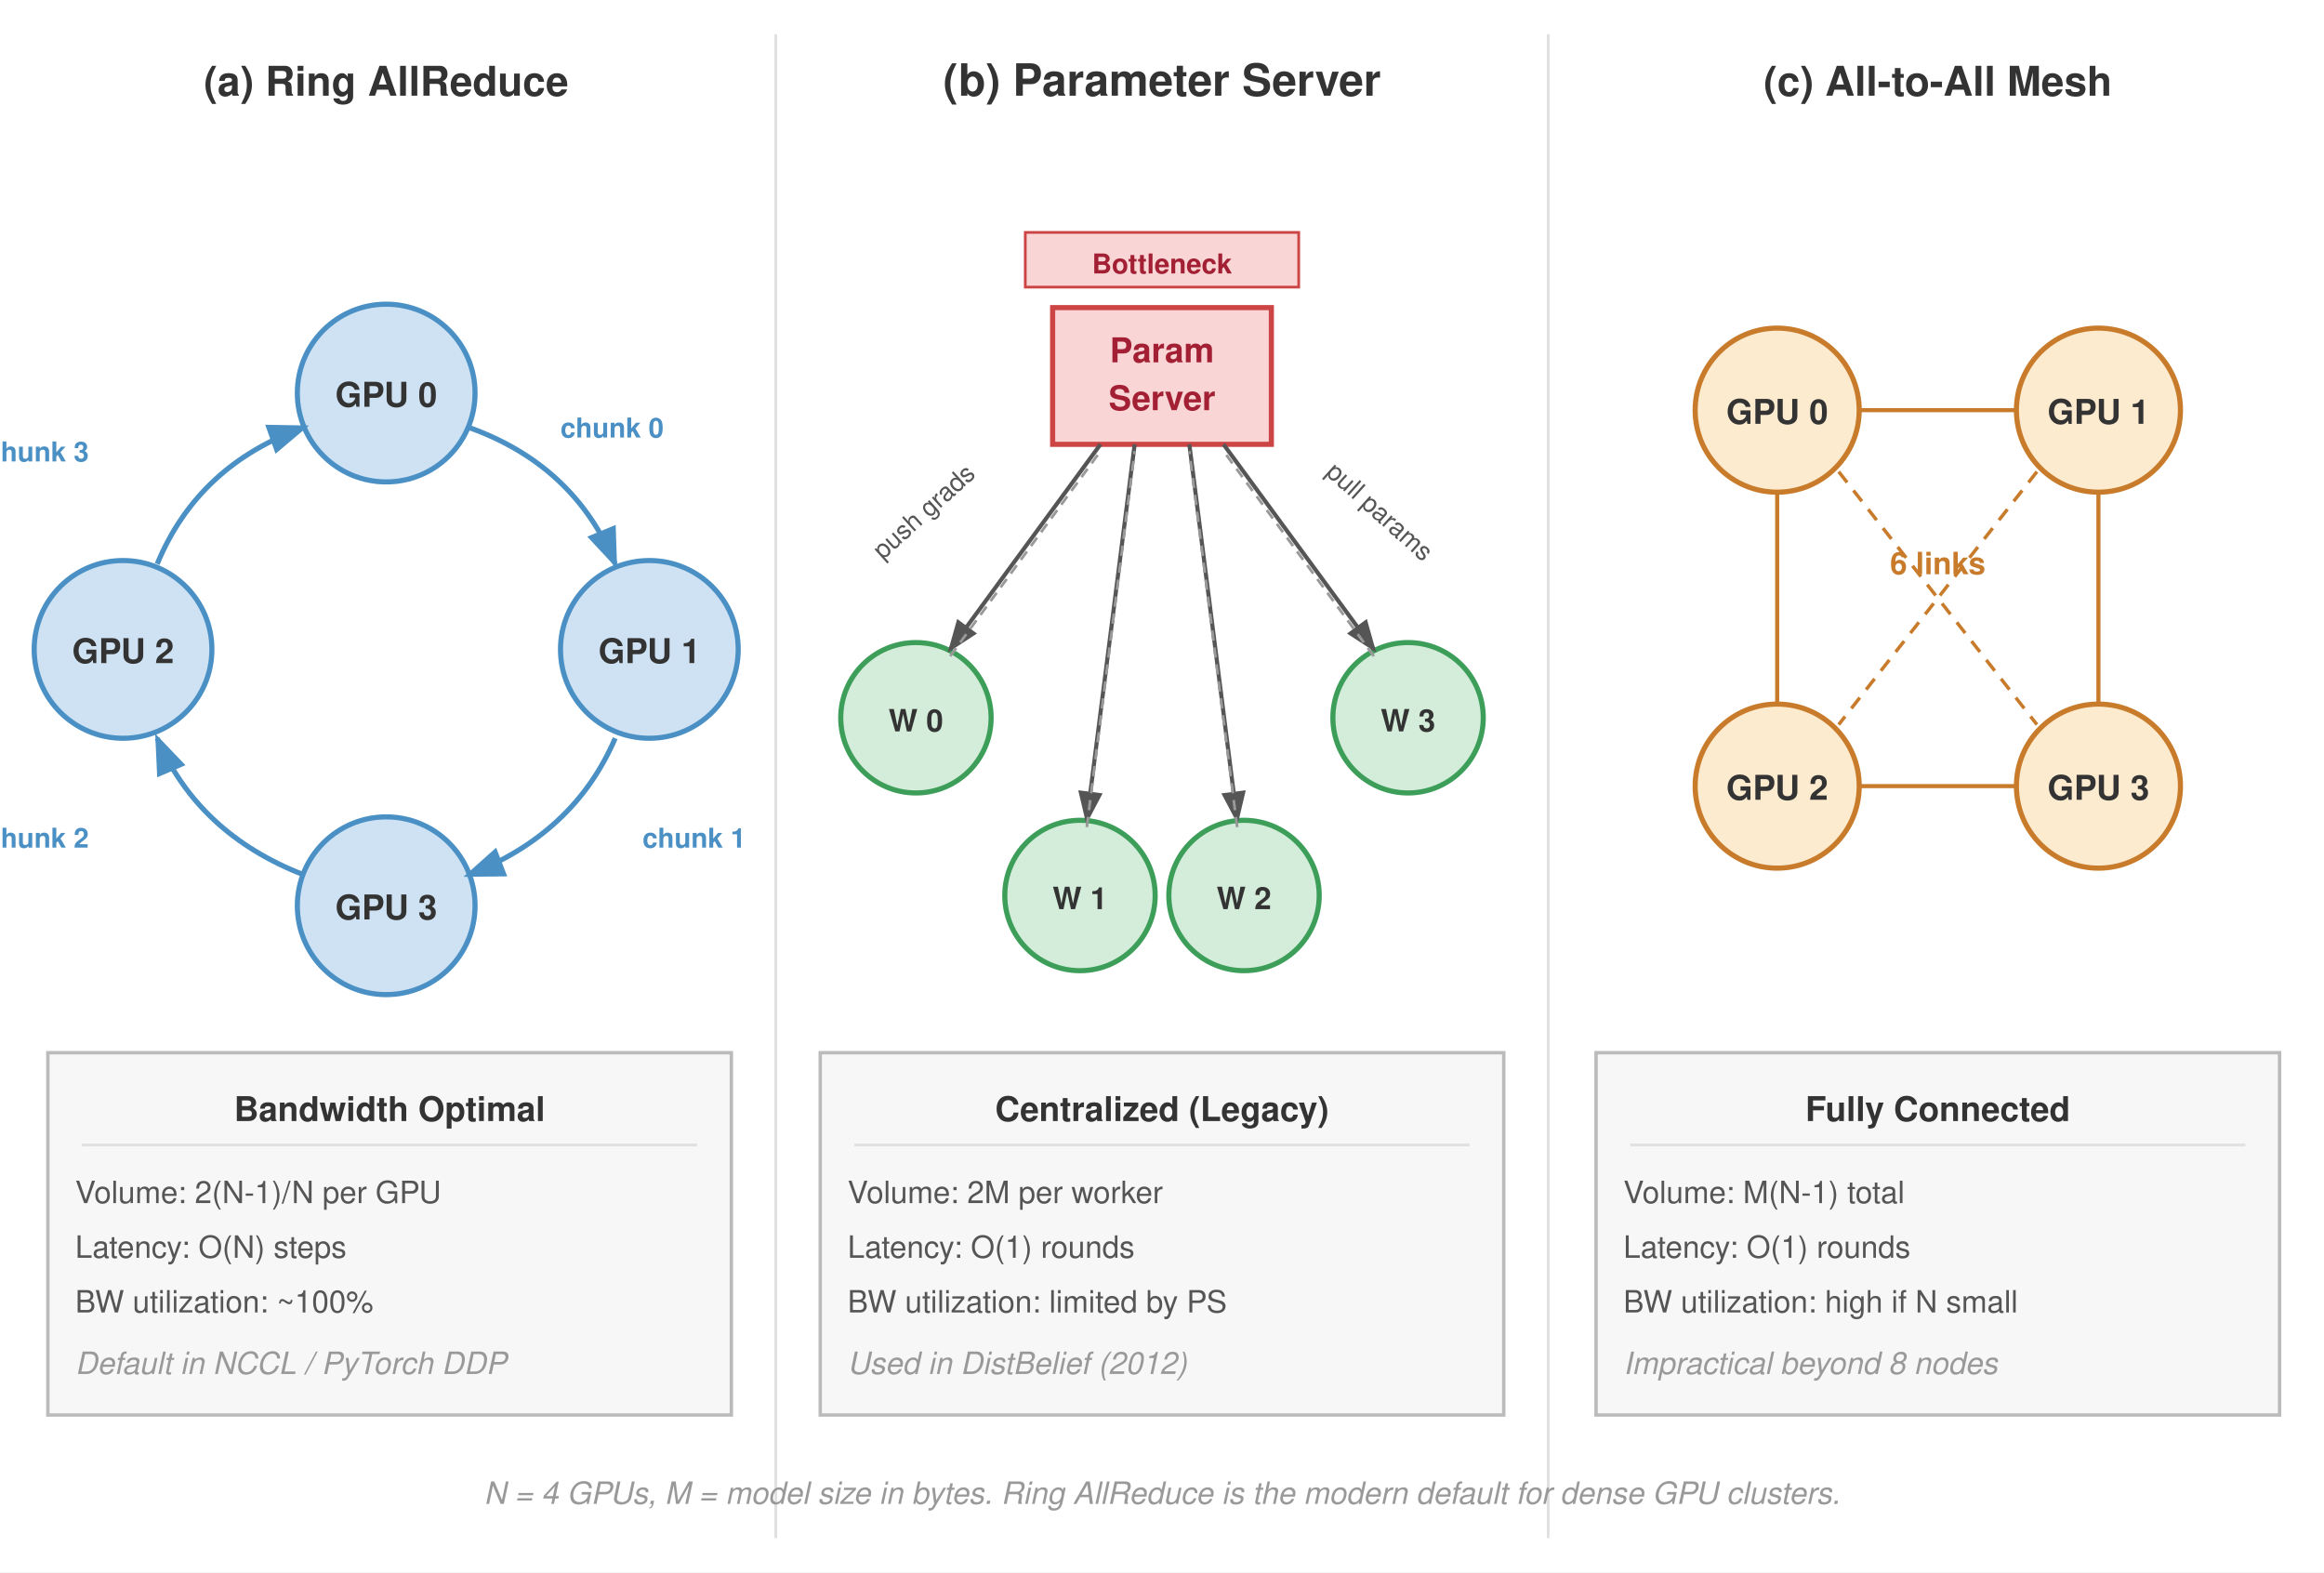
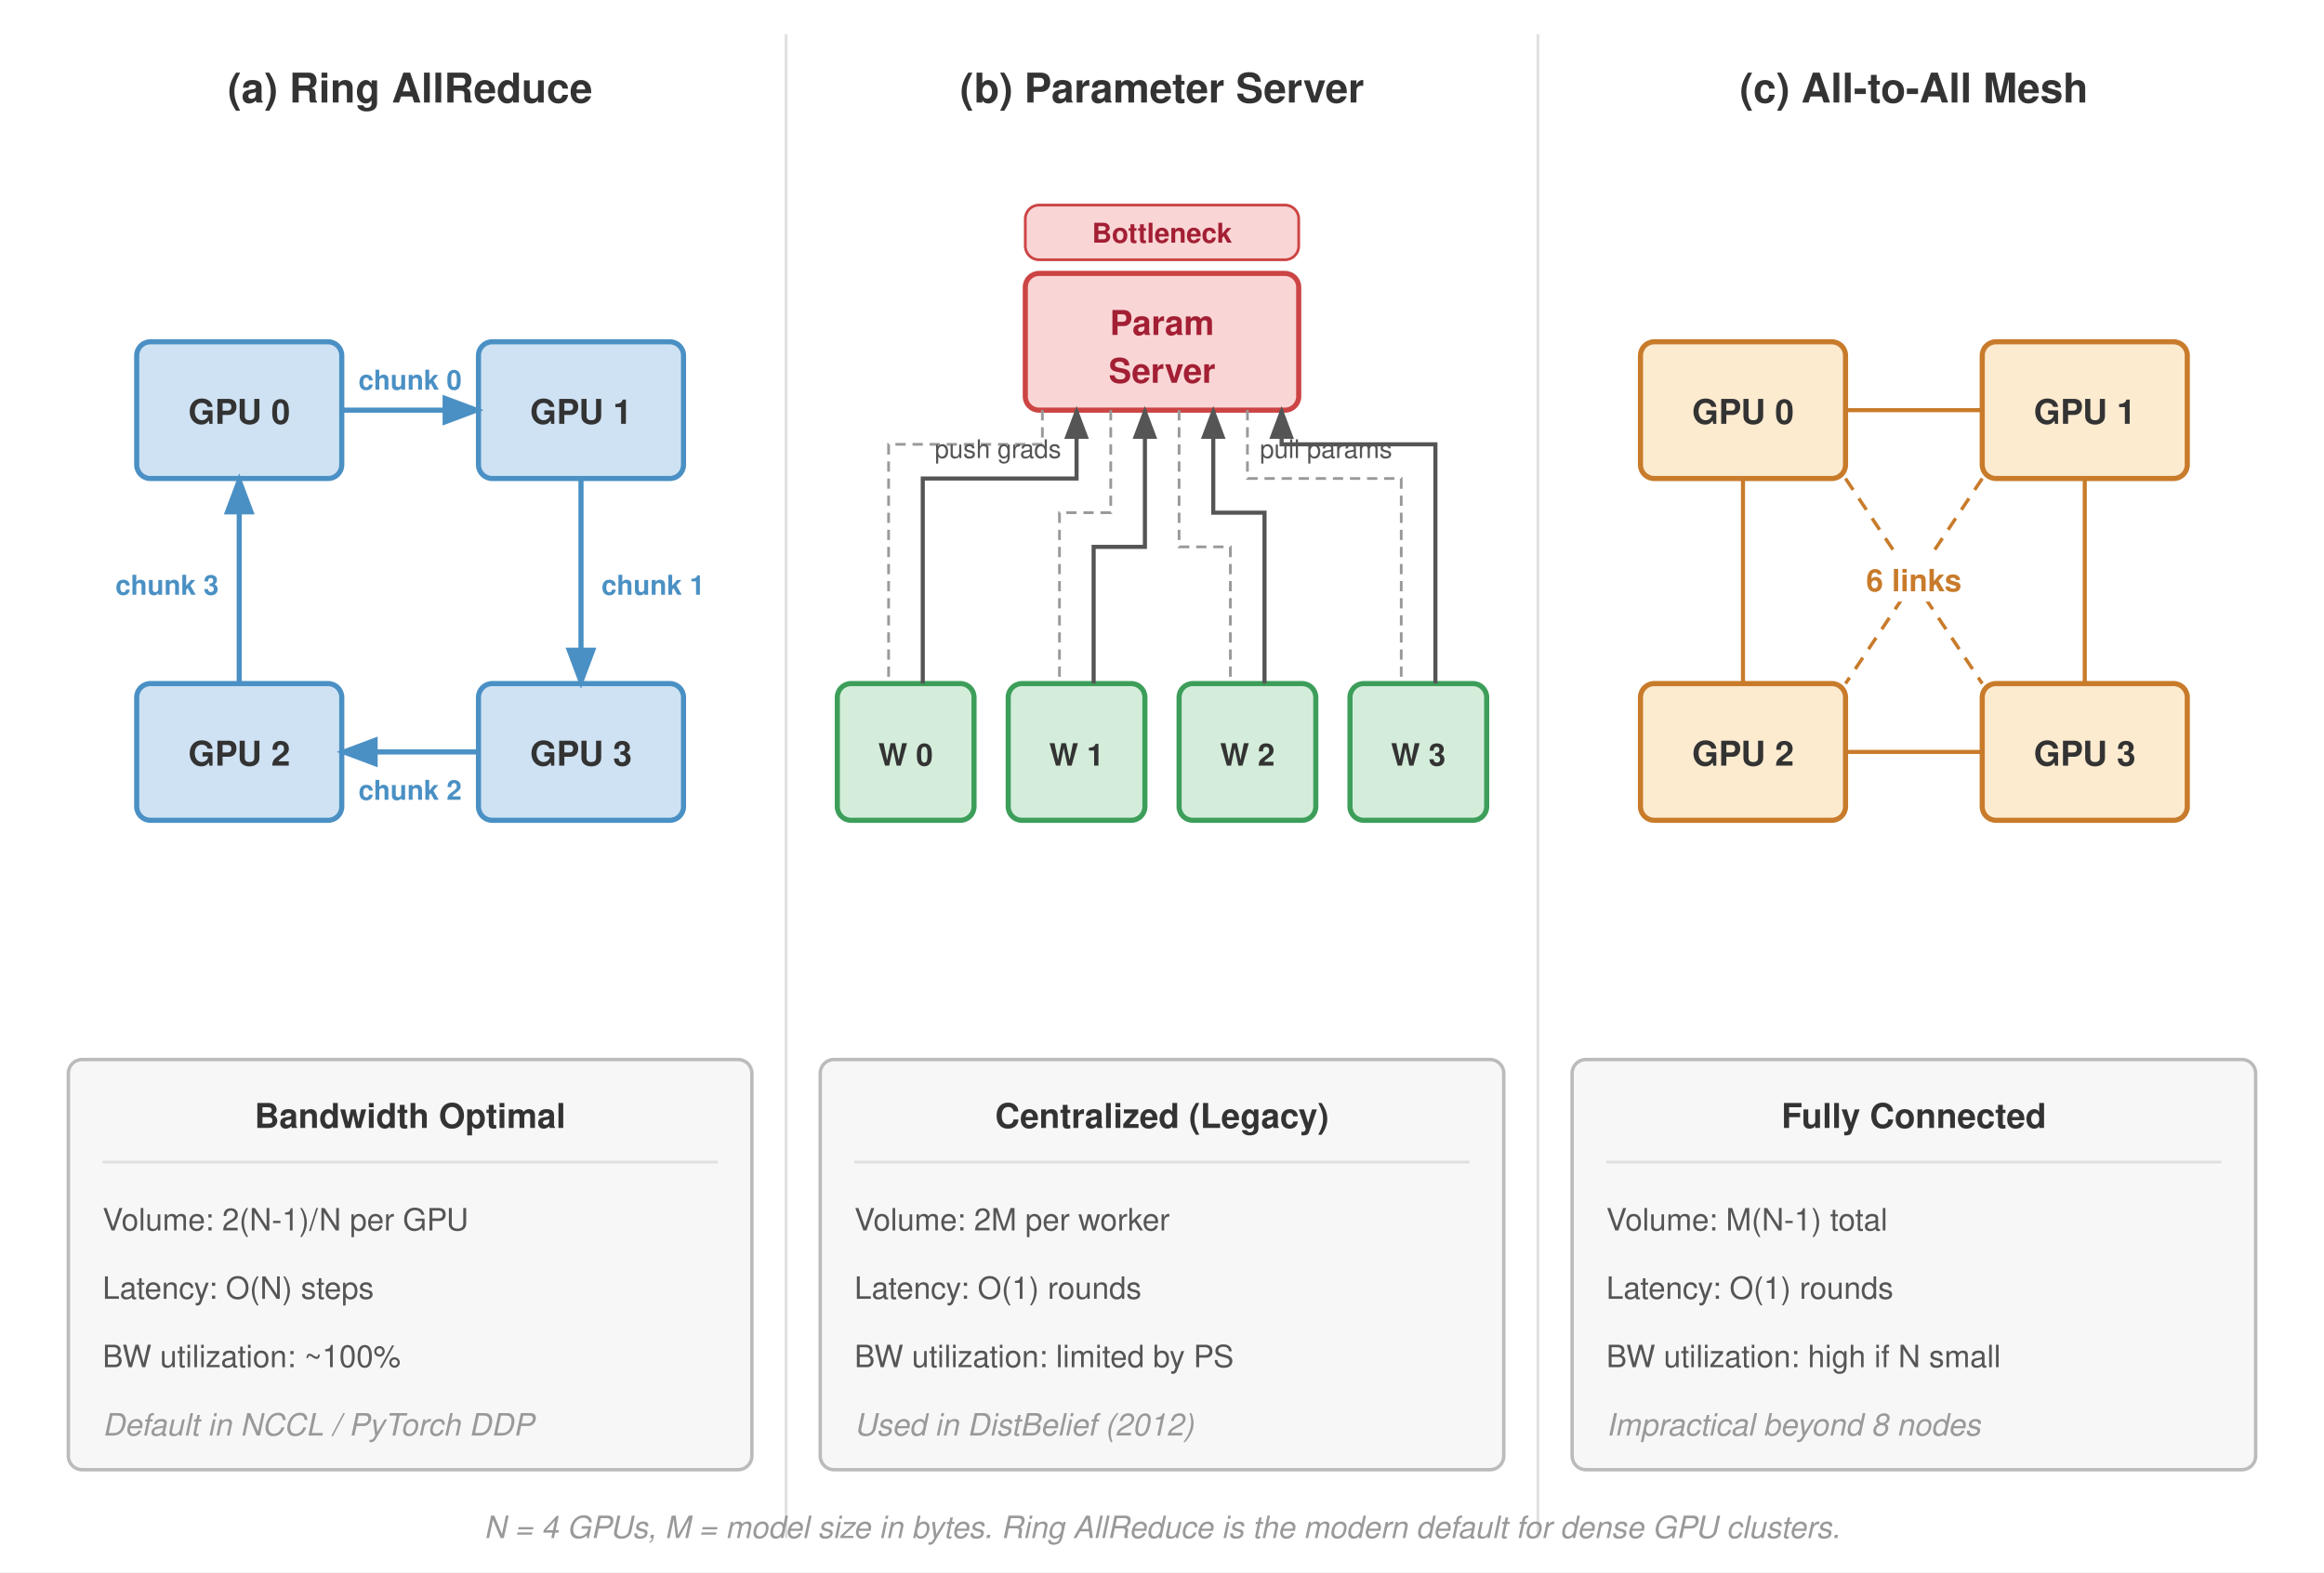
<svg xmlns="http://www.w3.org/2000/svg" viewBox="0 0 680 460" font-family="Helvetica Neue, Helvetica, Arial, sans-serif">
  <defs>
    <marker id="arrow" markerWidth="8" markerHeight="6" refX="7" refY="3" orient="auto">
      <path d="M0,0 L8,3 L0,6 Z" fill="#555" />
    </marker>
    <marker id="arrow-blue" markerWidth="8" markerHeight="6" refX="7" refY="3" orient="auto">
      <path d="M0,0 L8,3 L0,6 Z" fill="#4a90c4" />
    </marker>
  </defs>
  <rect width="680" height="460" fill="#fff" />
-   <line x1="227" y1="10" x2="227" y2="450" stroke="#e0e0e0" stroke-width="0.8" />
-   <line x1="453" y1="10" x2="453" y2="450" stroke="#e0e0e0" stroke-width="0.8" />
-   <text x="113" y="28" font-size="12" font-weight="700" fill="#333" text-anchor="middle">(a) Ring AllReduce</text>
-   <circle cx="113" cy="115" r="26" fill="#cfe2f3" stroke="#4a90c4" stroke-width="1.5" />
-   <text x="113" y="119" font-size="10" font-weight="700" fill="#333" text-anchor="middle">GPU 0</text>
-   <circle cx="190" cy="190" r="26" fill="#cfe2f3" stroke="#4a90c4" stroke-width="1.5" />
-   <text x="190" y="194" font-size="10" font-weight="700" fill="#333" text-anchor="middle">GPU 1</text>
-   <circle cx="113" cy="265" r="26" fill="#cfe2f3" stroke="#4a90c4" stroke-width="1.5" />
-   <text x="113" y="269" font-size="10" font-weight="700" fill="#333" text-anchor="middle">GPU 3</text>
-   <circle cx="36" cy="190" r="26" fill="#cfe2f3" stroke="#4a90c4" stroke-width="1.5" />
-   <text x="36" y="194" font-size="10" font-weight="700" fill="#333" text-anchor="middle">GPU 2</text>
-   <path d="M137,125 Q168,136 180,165" fill="none" stroke="#4a90c4" stroke-width="1.5" marker-end="url(#arrow-blue)" />
-   <path d="M180,216 Q168,244 137,256" fill="none" stroke="#4a90c4" stroke-width="1.5" marker-end="url(#arrow-blue)" />
-   <path d="M89,256 Q58,244 46,216" fill="none" stroke="#4a90c4" stroke-width="1.5" marker-end="url(#arrow-blue)" />
-   <path d="M46,165 Q58,136 89,125" fill="none" stroke="#4a90c4" stroke-width="1.5" marker-end="url(#arrow-blue)" />
-   <text x="164" y="128" font-size="8" fill="#4a90c4" font-weight="600">chunk 0</text>
-   <text x="188" y="248" font-size="8" fill="#4a90c4" font-weight="600">chunk 1</text>
-   <text x="26" y="248" font-size="8" fill="#4a90c4" font-weight="600" text-anchor="end">chunk 2</text>
-   <text x="26" y="135" font-size="8" fill="#4a90c4" font-weight="600" text-anchor="end">chunk 3</text>
-   <rect x="14" y="308" width="200" height="106" fill="#f7f7f7" stroke="#bbb" stroke-width="1" />
-   <text x="114" y="328" font-size="10" font-weight="700" fill="#333" text-anchor="middle">Bandwidth Optimal</text>
-   <line x1="24" y1="335" x2="204" y2="335" stroke="#e0e0e0" stroke-width="0.8" />
-   <text x="22" y="352" font-size="9" fill="#555">Volume: 2(N-1)/N per GPU</text>
-   <text x="22" y="368" font-size="9" fill="#555">Latency: O(N) steps</text>
-   <text x="22" y="384" font-size="9" fill="#555">BW utilization: ~100%</text>
-   <text x="22" y="402" font-size="9" fill="#999" font-style="italic">Default in NCCL / PyTorch DDP</text>
-   <text x="340" y="28" font-size="13" font-weight="700" fill="#333" text-anchor="middle">(b) Parameter Server</text>
-   <rect x="308" y="90" width="64" height="40" fill="#f9d6d5" stroke="#c44" stroke-width="1.5" />
-   <text x="340" y="106" font-size="10" font-weight="700" fill="#a31f34" text-anchor="middle">Param</text>
-   <text x="340" y="120" font-size="10" font-weight="700" fill="#a31f34" text-anchor="middle">Server</text>
-   <rect x="300" y="68" width="80" height="16" fill="#f9d6d5" stroke="#c44" stroke-width="0.8" />
-   <text x="340" y="80" font-size="8" font-weight="600" fill="#a31f34" text-anchor="middle">Bottleneck</text>
-   <circle cx="268" cy="210" r="22" fill="#d4edda" stroke="#3d9e5a" stroke-width="1.5" />
-   <text x="268" y="214" font-size="9" font-weight="700" fill="#333" text-anchor="middle">W 0</text>
-   <circle cx="316" cy="262" r="22" fill="#d4edda" stroke="#3d9e5a" stroke-width="1.5" />
-   <text x="316" y="266" font-size="9" font-weight="700" fill="#333" text-anchor="middle">W 1</text>
-   <circle cx="364" cy="262" r="22" fill="#d4edda" stroke="#3d9e5a" stroke-width="1.5" />
-   <text x="364" y="266" font-size="9" font-weight="700" fill="#333" text-anchor="middle">W 2</text>
-   <circle cx="412" cy="210" r="22" fill="#d4edda" stroke="#3d9e5a" stroke-width="1.5" />
-   <text x="412" y="214" font-size="9" font-weight="700" fill="#333" text-anchor="middle">W 3</text>
-   <line x1="322" y1="130" x2="278" y2="190" stroke="#555" stroke-width="1.2" marker-end="url(#arrow)" />
-   <line x1="278" y1="192" x2="322" y2="132" stroke="#999" stroke-width="0.8" stroke-dasharray="3,2" />
-   <line x1="332" y1="130" x2="318" y2="240" stroke="#555" stroke-width="1.2" marker-end="url(#arrow)" />
-   <line x1="318" y1="242" x2="332" y2="132" stroke="#999" stroke-width="0.8" stroke-dasharray="3,2" />
-   <line x1="348" y1="130" x2="362" y2="240" stroke="#555" stroke-width="1.2" marker-end="url(#arrow)" />
-   <line x1="362" y1="242" x2="348" y2="132" stroke="#999" stroke-width="0.8" stroke-dasharray="3,2" />
-   <line x1="358" y1="130" x2="402" y2="190" stroke="#555" stroke-width="1.2" marker-end="url(#arrow)" />
-   <line x1="402" y1="192" x2="358" y2="132" stroke="#999" stroke-width="0.8" stroke-dasharray="3,2" />
-   <text x="0" y="0" font-size="7.5" fill="#555" text-anchor="middle" transform="translate(276,156) rotate(-42) translate(0,-6)">push grads</text>
-   <text x="0" y="0" font-size="7.5" fill="#555" text-anchor="middle" transform="translate(398,156) rotate(42) translate(0,-6)">pull params</text>
-   <rect x="240" y="308" width="200" height="106" fill="#f7f7f7" stroke="#bbb" stroke-width="1" />
-   <text x="340" y="328" font-size="10" font-weight="700" fill="#333" text-anchor="middle">Centralized (Legacy)</text>
-   <line x1="250" y1="335" x2="430" y2="335" stroke="#e0e0e0" stroke-width="0.8" />
-   <text x="248" y="352" font-size="9" fill="#555">Volume: 2M per worker</text>
-   <text x="248" y="368" font-size="9" fill="#555">Latency: O(1) rounds</text>
-   <text x="248" y="384" font-size="9" fill="#555">BW utilization: limited by PS</text>
-   <text x="248" y="402" font-size="9" fill="#999" font-style="italic">Used in DistBelief (2012)</text>
-   <text x="567" y="28" font-size="12" font-weight="700" fill="#333" text-anchor="middle">(c) All-to-All Mesh</text>
-   <circle cx="520" cy="120" r="24" fill="#fdebd0" stroke="#c87b2a" stroke-width="1.5" />
-   <text x="520" y="124" font-size="10" font-weight="700" fill="#333" text-anchor="middle">GPU 0</text>
-   <circle cx="614" cy="120" r="24" fill="#fdebd0" stroke="#c87b2a" stroke-width="1.5" />
-   <text x="614" y="124" font-size="10" font-weight="700" fill="#333" text-anchor="middle">GPU 1</text>
-   <circle cx="520" cy="230" r="24" fill="#fdebd0" stroke="#c87b2a" stroke-width="1.5" />
-   <text x="520" y="234" font-size="10" font-weight="700" fill="#333" text-anchor="middle">GPU 2</text>
-   <circle cx="614" cy="230" r="24" fill="#fdebd0" stroke="#c87b2a" stroke-width="1.5" />
-   <text x="614" y="234" font-size="10" font-weight="700" fill="#333" text-anchor="middle">GPU 3</text>
-   <line x1="544" y1="120" x2="590" y2="120" stroke="#c87b2a" stroke-width="1.2" />
-   <line x1="544" y1="230" x2="590" y2="230" stroke="#c87b2a" stroke-width="1.2" />
-   <line x1="520" y1="144" x2="520" y2="206" stroke="#c87b2a" stroke-width="1.2" />
-   <line x1="614" y1="144" x2="614" y2="206" stroke="#c87b2a" stroke-width="1.2" />
-   <line x1="538" y1="138" x2="596" y2="212" stroke="#c87b2a" stroke-width="1" stroke-dasharray="4,3" />
-   <line x1="596" y1="138" x2="538" y2="212" stroke="#c87b2a" stroke-width="1" stroke-dasharray="4,3" />
-   <text x="567" y="168.0" font-size="9" fill="#c87b2a" font-weight="600" text-anchor="middle">6 links</text>
-   <rect x="467" y="308" width="200" height="106" fill="#f7f7f7" stroke="#bbb" stroke-width="1" />
-   <text x="567" y="328" font-size="10" font-weight="700" fill="#333" text-anchor="middle">Fully Connected</text>
-   <line x1="477" y1="335" x2="657" y2="335" stroke="#e0e0e0" stroke-width="0.8" />
-   <text x="475" y="352" font-size="9" fill="#555">Volume: M(N-1) total</text>
-   <text x="475" y="368" font-size="9" fill="#555">Latency: O(1) rounds</text>
-   <text x="475" y="384" font-size="9" fill="#555">BW utilization: high if N small</text>
-   <text x="475" y="402" font-size="9" fill="#999" font-style="italic">Impractical beyond 8 nodes</text>
-   <text x="340" y="440" font-size="9" fill="#999" font-style="italic" text-anchor="middle">N = 4 GPUs, M = model size in bytes. Ring AllReduce is the modern default for dense GPU clusters.</text>
+   <line x1="230" y1="10" x2="230" y2="450" stroke="#e0e0e0" stroke-width="0.8" />
+   <line x1="450" y1="10" x2="450" y2="450" stroke="#e0e0e0" stroke-width="0.8" />
+   <text x="120" y="30" font-size="12" font-weight="700" fill="#333" text-anchor="middle">(a) Ring AllReduce</text>
+   <rect x="40" y="100" width="60" height="40" rx="4" fill="#cfe2f3" stroke="#4a90c4" stroke-width="1.5" />
+   <text x="70" y="124" font-size="10" font-weight="700" fill="#333" text-anchor="middle">GPU 0</text>
+   <rect x="140" y="100" width="60" height="40" rx="4" fill="#cfe2f3" stroke="#4a90c4" stroke-width="1.5" />
+   <text x="170" y="124" font-size="10" font-weight="700" fill="#333" text-anchor="middle">GPU 1</text>
+   <rect x="140" y="200" width="60" height="40" rx="4" fill="#cfe2f3" stroke="#4a90c4" stroke-width="1.5" />
+   <text x="170" y="224" font-size="10" font-weight="700" fill="#333" text-anchor="middle">GPU 3</text>
+   <rect x="40" y="200" width="60" height="40" rx="4" fill="#cfe2f3" stroke="#4a90c4" stroke-width="1.5" />
+   <text x="70" y="224" font-size="10" font-weight="700" fill="#333" text-anchor="middle">GPU 2</text>
+   <line x1="100" y1="120" x2="140" y2="120" stroke="#4a90c4" stroke-width="1.5" marker-end="url(#arrow-blue)" />
+   <line x1="170" y1="140" x2="170" y2="200" stroke="#4a90c4" stroke-width="1.5" marker-end="url(#arrow-blue)" />
+   <line x1="140" y1="220" x2="100" y2="220" stroke="#4a90c4" stroke-width="1.5" marker-end="url(#arrow-blue)" />
+   <line x1="70" y1="200" x2="70" y2="140" stroke="#4a90c4" stroke-width="1.5" marker-end="url(#arrow-blue)" />
+   <text x="120" y="114" font-size="8" fill="#4a90c4" font-weight="600" text-anchor="middle">chunk 0</text>
+   <text x="176" y="174" font-size="8" fill="#4a90c4" font-weight="600" text-anchor="start">chunk 1</text>
+   <text x="120" y="234" font-size="8" fill="#4a90c4" font-weight="600" text-anchor="middle">chunk 2</text>
+   <text x="64" y="174" font-size="8" fill="#4a90c4" font-weight="600" text-anchor="end">chunk 3</text>
+   <rect x="20" y="310" width="200" height="120" rx="4" fill="#f7f7f7" stroke="#bbb" stroke-width="1" />
+   <text x="120" y="330" font-size="10" font-weight="700" fill="#333" text-anchor="middle">Bandwidth Optimal</text>
+   <line x1="30" y1="340" x2="210" y2="340" stroke="#e0e0e0" stroke-width="0.8" />
+   <text x="30" y="360" font-size="9" fill="#555">Volume: 2(N-1)/N per GPU</text>
+   <text x="30" y="380" font-size="9" fill="#555">Latency: O(N) steps</text>
+   <text x="30" y="400" font-size="9" fill="#555">BW utilization: ~100%</text>
+   <text x="30" y="420" font-size="9" fill="#999" font-style="italic">Default in NCCL / PyTorch DDP</text>
+   <text x="340" y="30" font-size="12" font-weight="700" fill="#333" text-anchor="middle">(b) Parameter Server</text>
+   <rect x="300" y="60" width="80" height="16" rx="4" fill="#f9d6d5" stroke="#c44" stroke-width="0.8" />
+   <text x="340" y="71" font-size="8" font-weight="600" fill="#a31f34" text-anchor="middle">Bottleneck</text>
+   <rect x="300" y="80" width="80" height="40" rx="4" fill="#f9d6d5" stroke="#c44" stroke-width="1.5" />
+   <text x="340" y="98" font-size="10" font-weight="700" fill="#a31f34" text-anchor="middle">Param</text>
+   <text x="340" y="112" font-size="10" font-weight="700" fill="#a31f34" text-anchor="middle">Server</text>
+   <rect x="245" y="200" width="40" height="40" rx="4" fill="#d4edda" stroke="#3d9e5a" stroke-width="1.5" />
+   <text x="265" y="224" font-size="9" font-weight="700" fill="#333" text-anchor="middle">W 0</text>
+   <rect x="295" y="200" width="40" height="40" rx="4" fill="#d4edda" stroke="#3d9e5a" stroke-width="1.5" />
+   <text x="315" y="224" font-size="9" font-weight="700" fill="#333" text-anchor="middle">W 1</text>
+   <rect x="345" y="200" width="40" height="40" rx="4" fill="#d4edda" stroke="#3d9e5a" stroke-width="1.5" />
+   <text x="365" y="224" font-size="9" font-weight="700" fill="#333" text-anchor="middle">W 2</text>
+   <rect x="395" y="200" width="40" height="40" rx="4" fill="#d4edda" stroke="#3d9e5a" stroke-width="1.5" />
+   <text x="415" y="224" font-size="9" font-weight="700" fill="#333" text-anchor="middle">W 3</text>
+   <path d="M270,200 L270,140 L315,140 L315,120" fill="none" stroke="#555" stroke-width="1.2" marker-end="url(#arrow)" />
+   <path d="M305,120 L305,130 L260,130 L260,200" fill="none" stroke="#999" stroke-width="0.8" stroke-dasharray="3,2" />
+   <path d="M320,200 L320,160 L335,160 L335,120" fill="none" stroke="#555" stroke-width="1.2" marker-end="url(#arrow)" />
+   <path d="M325,120 L325,150 L310,150 L310,200" fill="none" stroke="#999" stroke-width="0.8" stroke-dasharray="3,2" />
+   <path d="M370,200 L370,150 L355,150 L355,120" fill="none" stroke="#555" stroke-width="1.2" marker-end="url(#arrow)" />
+   <path d="M345,120 L345,160 L360,160 L360,200" fill="none" stroke="#999" stroke-width="0.8" stroke-dasharray="3,2" />
+   <path d="M420,200 L420,130 L375,130 L375,120" fill="none" stroke="#555" stroke-width="1.2" marker-end="url(#arrow)" />
+   <path d="M365,120 L365,140 L410,140 L410,200" fill="none" stroke="#999" stroke-width="0.8" stroke-dasharray="3,2" />
+   <text x="292" y="134" font-size="7.5" fill="#555" text-anchor="middle">push grads</text>
+   <text x="388" y="134" font-size="7.5" fill="#555" text-anchor="middle">pull params</text>
+   <rect x="240" y="310" width="200" height="120" rx="4" fill="#f7f7f7" stroke="#bbb" stroke-width="1" />
+   <text x="340" y="330" font-size="10" font-weight="700" fill="#333" text-anchor="middle">Centralized (Legacy)</text>
+   <line x1="250" y1="340" x2="430" y2="340" stroke="#e0e0e0" stroke-width="0.8" />
+   <text x="250" y="360" font-size="9" fill="#555">Volume: 2M per worker</text>
+   <text x="250" y="380" font-size="9" fill="#555">Latency: O(1) rounds</text>
+   <text x="250" y="400" font-size="9" fill="#555">BW utilization: limited by PS</text>
+   <text x="250" y="420" font-size="9" fill="#999" font-style="italic">Used in DistBelief (2012)</text>
+   <text x="560" y="30" font-size="12" font-weight="700" fill="#333" text-anchor="middle">(c) All-to-All Mesh</text>
+   <rect x="480" y="100" width="60" height="40" rx="4" fill="#fdebd0" stroke="#c87b2a" stroke-width="1.5" />
+   <text x="510" y="124" font-size="10" font-weight="700" fill="#333" text-anchor="middle">GPU 0</text>
+   <rect x="580" y="100" width="60" height="40" rx="4" fill="#fdebd0" stroke="#c87b2a" stroke-width="1.5" />
+   <text x="610" y="124" font-size="10" font-weight="700" fill="#333" text-anchor="middle">GPU 1</text>
+   <rect x="480" y="200" width="60" height="40" rx="4" fill="#fdebd0" stroke="#c87b2a" stroke-width="1.5" />
+   <text x="510" y="224" font-size="10" font-weight="700" fill="#333" text-anchor="middle">GPU 2</text>
+   <rect x="580" y="200" width="60" height="40" rx="4" fill="#fdebd0" stroke="#c87b2a" stroke-width="1.5" />
+   <text x="610" y="224" font-size="10" font-weight="700" fill="#333" text-anchor="middle">GPU 3</text>
+   <line x1="540" y1="120" x2="580" y2="120" stroke="#c87b2a" stroke-width="1.2" />
+   <line x1="540" y1="220" x2="580" y2="220" stroke="#c87b2a" stroke-width="1.2" />
+   <line x1="510" y1="140" x2="510" y2="200" stroke="#c87b2a" stroke-width="1.2" />
+   <line x1="610" y1="140" x2="610" y2="200" stroke="#c87b2a" stroke-width="1.2" />
+   <line x1="540" y1="140" x2="580" y2="200" stroke="#c87b2a" stroke-width="1" stroke-dasharray="4,3" />
+   <line x1="580" y1="140" x2="540" y2="200" stroke="#c87b2a" stroke-width="1" stroke-dasharray="4,3" />
+   <rect x="540" y="162" width="40" height="14" fill="#fff" />
+   <text x="560" y="173" font-size="9" fill="#c87b2a" font-weight="600" text-anchor="middle">6 links</text>
+   <rect x="460" y="310" width="200" height="120" rx="4" fill="#f7f7f7" stroke="#bbb" stroke-width="1" />
+   <text x="560" y="330" font-size="10" font-weight="700" fill="#333" text-anchor="middle">Fully Connected</text>
+   <line x1="470" y1="340" x2="650" y2="340" stroke="#e0e0e0" stroke-width="0.8" />
+   <text x="470" y="360" font-size="9" fill="#555">Volume: M(N-1) total</text>
+   <text x="470" y="380" font-size="9" fill="#555">Latency: O(1) rounds</text>
+   <text x="470" y="400" font-size="9" fill="#555">BW utilization: high if N small</text>
+   <text x="470" y="420" font-size="9" fill="#999" font-style="italic">Impractical beyond 8 nodes</text>
+   <text x="340" y="450" font-size="9" fill="#999" font-style="italic" text-anchor="middle">N = 4 GPUs, M = model size in bytes. Ring AllReduce is the modern default for dense GPU clusters.</text>
</svg>
